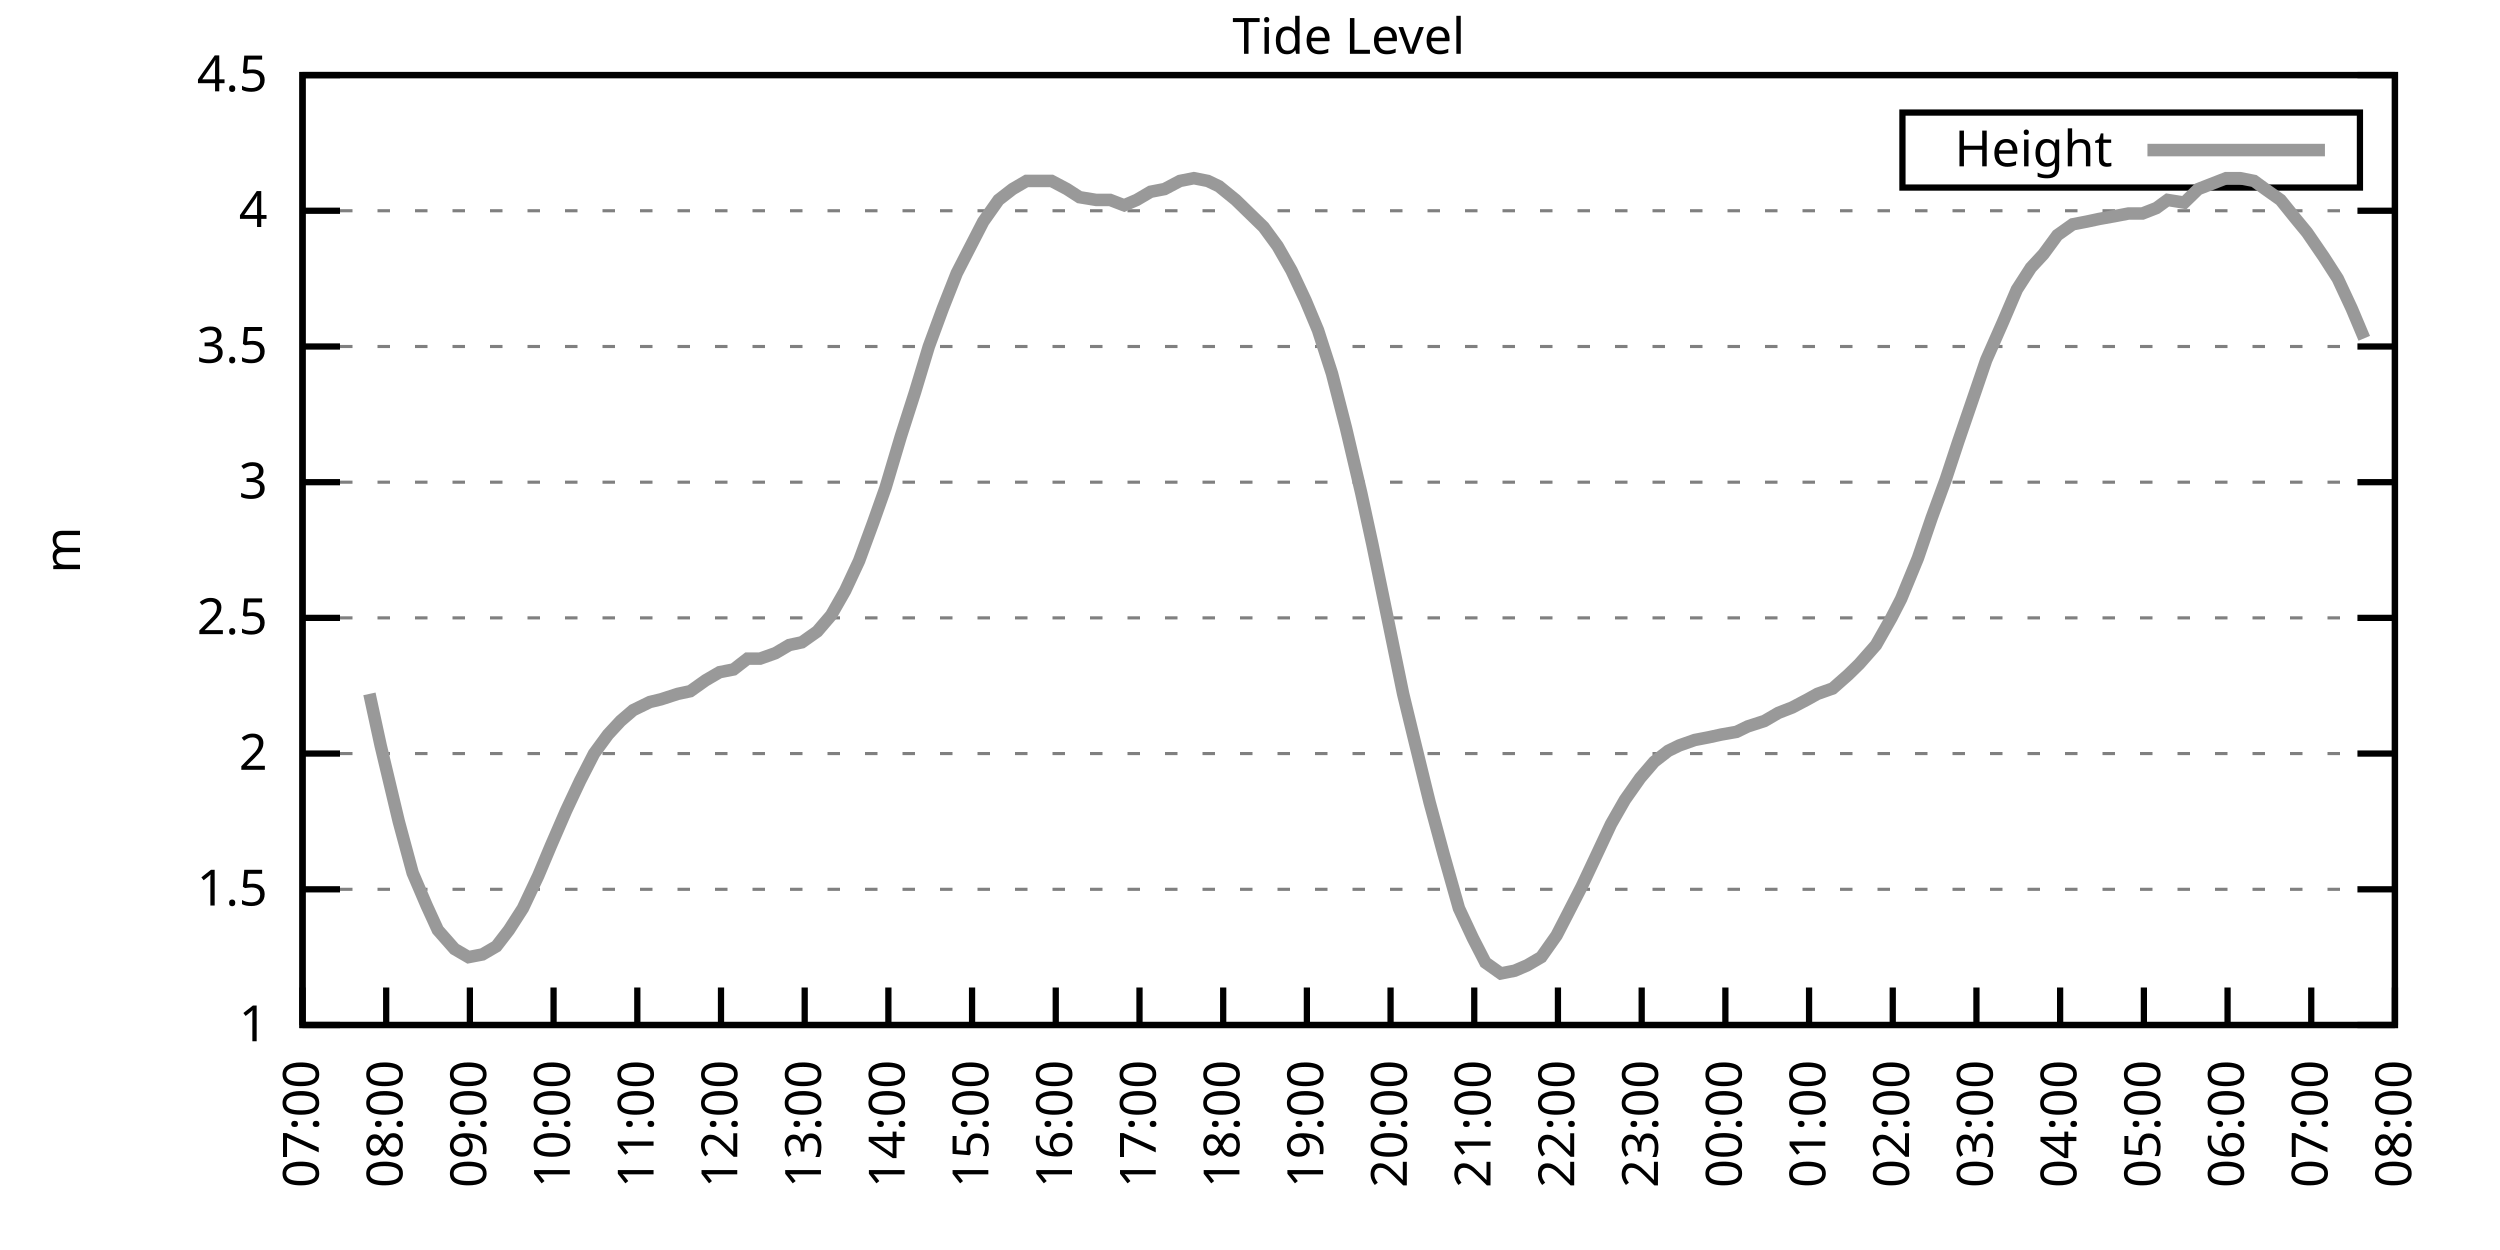
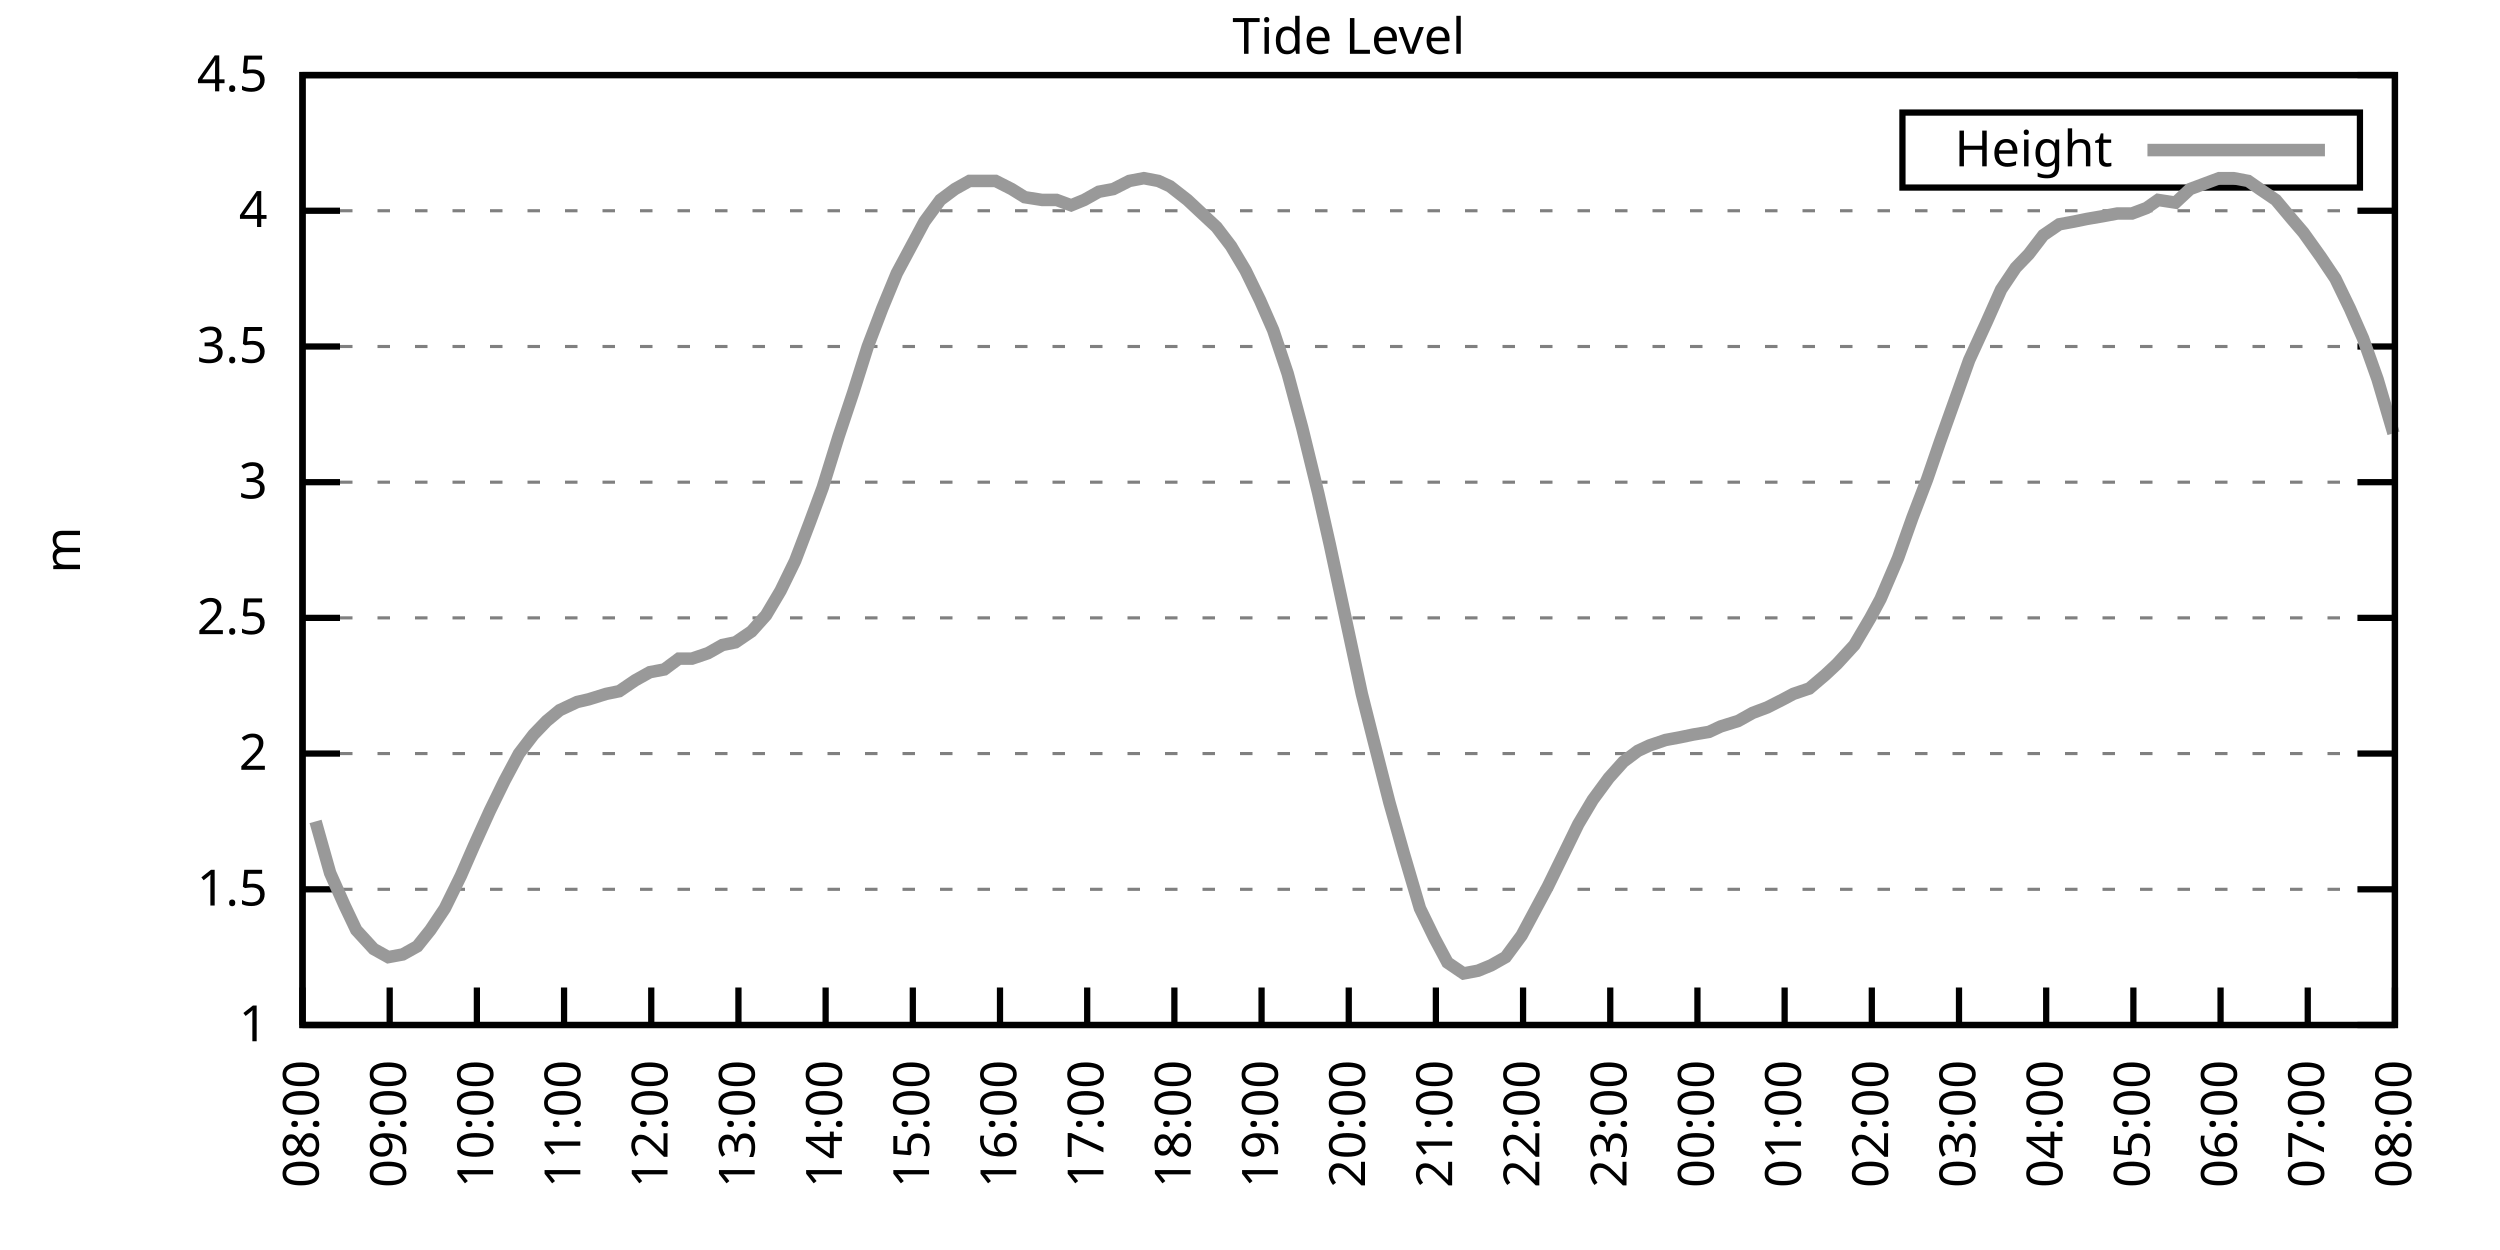
<svg xmlns="http://www.w3.org/2000/svg" xmlns:xlink="http://www.w3.org/1999/xlink" width="400" height="200" viewBox="0 0 400 200">
  <g id="gnuplot_canvas">
    <rect x="0" y="0" width="400" height="200" fill="none" />
    <defs>
      <circle id="gpDot" r="0.5" stroke-width="0.5" stroke="currentColor" />
      <path id="gpPt0" stroke-width="0.333" stroke="currentColor" d="M-1,0 h2 M0,-1 v2" />
      <path id="gpPt1" stroke-width="0.333" stroke="currentColor" d="M-1,-1 L1,1 M1,-1 L-1,1" />
      <path id="gpPt2" stroke-width="0.333" stroke="currentColor" d="M-1,0 L1,0 M0,-1 L0,1 M-1,-1 L1,1 M-1,1 L1,-1" />
      <rect id="gpPt3" stroke-width="0.333" stroke="currentColor" x="-1" y="-1" width="2" height="2" />
      <rect id="gpPt4" stroke-width="0.333" stroke="currentColor" fill="currentColor" x="-1" y="-1" width="2" height="2" />
      <circle id="gpPt5" stroke-width="0.333" stroke="currentColor" cx="0" cy="0" r="1" />
      <use xlink:href="#gpPt5" id="gpPt6" fill="currentColor" stroke="none" />
      <path id="gpPt7" stroke-width="0.333" stroke="currentColor" d="M0,-1.33 L-1.33,0.67 L1.33,0.67 z" />
      <use xlink:href="#gpPt7" id="gpPt8" fill="currentColor" stroke="none" />
      <use xlink:href="#gpPt7" id="gpPt9" stroke="currentColor" transform="rotate(180)" />
      <use xlink:href="#gpPt9" id="gpPt10" fill="currentColor" stroke="none" />
      <use xlink:href="#gpPt3" id="gpPt11" stroke="currentColor" transform="rotate(45)" />
      <use xlink:href="#gpPt11" id="gpPt12" fill="currentColor" stroke="none" />
      <path id="gpPt13" stroke-width="0.333" stroke="currentColor" d="M0,1.330 L1.265,0.411 L0.782,-1.067 L-0.782,-1.076 L-1.265,0.411 z" />
      <use xlink:href="#gpPt13" id="gpPt14" fill="currentColor" stroke="none" />
      <filter id="textbox" filterUnits="objectBoundingBox" x="0" y="0" height="1" width="1">
        <feFlood flood-color="white" flood-opacity="1" result="bgnd" />
        <feComposite in="SourceGraphic" in2="bgnd" operator="atop" />
      </filter>
      <filter id="greybox" filterUnits="objectBoundingBox" x="0" y="0" height="1" width="1">
        <feFlood flood-color="lightgrey" flood-opacity="1" result="grey" />
        <feComposite in="SourceGraphic" in2="grey" operator="atop" />
      </filter>
    </defs>
    <g fill="none" color="white" stroke="currentColor" stroke-width="1.00" stroke-linecap="butt" stroke-linejoin="miter">
</g>
    <g fill="none" color="black" stroke="currentColor" stroke-width="1.00" stroke-linecap="butt" stroke-linejoin="miter">
      <g stroke="none" shape-rendering="crispEdges">
        <polygon fill="rgb(255, 255, 255)" points="48.40,164.00 383.18,164.00 383.18,12.02 48.40,12.02 " />
      </g>
    </g>
    <g fill="none" color="black" stroke="currentColor" stroke-width="1.00" stroke-linecap="butt" stroke-linejoin="miter">
</g>
    <g fill="none" color="black" stroke="black" stroke-width="0.50" stroke-linecap="butt" stroke-linejoin="miter">
</g>
    <g fill="none" color="gray" stroke="currentColor" stroke-width="0.50" stroke-linecap="butt" stroke-linejoin="miter">
      <path stroke="gray" stroke-dasharray="2,4" class="gridline" d="M48.40,164.00 L383.19,164.00  " />
    </g>
    <g fill="none" color="gray" stroke="gray" stroke-width="1.00" stroke-linecap="butt" stroke-linejoin="miter">
</g>
    <g fill="none" color="black" stroke="currentColor" stroke-width="1.00" stroke-linecap="butt" stroke-linejoin="miter">
      <path stroke="black" d="M48.40,164.00 L54.40,164.00 M383.19,164.00 L377.19,164.00  " />
      <g transform="translate(42.80,166.60)" stroke="none" fill="black" font-family="Sans" font-size="8.00" text-anchor="end">
        <text>
          <tspan font-family="Sans"> 1</tspan>
        </text>
      </g>
    </g>
    <g fill="none" color="black" stroke="currentColor" stroke-width="1.00" stroke-linecap="butt" stroke-linejoin="miter">
</g>
    <g fill="none" color="black" stroke="black" stroke-width="0.50" stroke-linecap="butt" stroke-linejoin="miter">
</g>
    <g fill="none" color="gray" stroke="currentColor" stroke-width="0.50" stroke-linecap="butt" stroke-linejoin="miter">
      <path stroke="gray" stroke-dasharray="2,4" class="gridline" d="M48.40,142.29 L383.19,142.29  " />
    </g>
    <g fill="none" color="gray" stroke="gray" stroke-width="1.00" stroke-linecap="butt" stroke-linejoin="miter">
</g>
    <g fill="none" color="black" stroke="currentColor" stroke-width="1.00" stroke-linecap="butt" stroke-linejoin="miter">
      <path stroke="black" d="M48.40,142.29 L54.40,142.29 M383.19,142.29 L377.19,142.29  " />
      <g transform="translate(42.80,144.89)" stroke="none" fill="black" font-family="Sans" font-size="8.00" text-anchor="end">
        <text>
          <tspan font-family="Sans"> 1.5</tspan>
        </text>
      </g>
    </g>
    <g fill="none" color="black" stroke="currentColor" stroke-width="1.00" stroke-linecap="butt" stroke-linejoin="miter">
</g>
    <g fill="none" color="black" stroke="black" stroke-width="0.50" stroke-linecap="butt" stroke-linejoin="miter">
</g>
    <g fill="none" color="gray" stroke="currentColor" stroke-width="0.50" stroke-linecap="butt" stroke-linejoin="miter">
      <path stroke="gray" stroke-dasharray="2,4" class="gridline" d="M48.40,120.57 L383.19,120.57  " />
    </g>
    <g fill="none" color="gray" stroke="gray" stroke-width="1.00" stroke-linecap="butt" stroke-linejoin="miter">
</g>
    <g fill="none" color="black" stroke="currentColor" stroke-width="1.00" stroke-linecap="butt" stroke-linejoin="miter">
      <path stroke="black" d="M48.40,120.57 L54.40,120.57 M383.19,120.57 L377.19,120.57  " />
      <g transform="translate(42.80,123.17)" stroke="none" fill="black" font-family="Sans" font-size="8.00" text-anchor="end">
        <text>
          <tspan font-family="Sans"> 2</tspan>
        </text>
      </g>
    </g>
    <g fill="none" color="black" stroke="currentColor" stroke-width="1.00" stroke-linecap="butt" stroke-linejoin="miter">
</g>
    <g fill="none" color="black" stroke="black" stroke-width="0.50" stroke-linecap="butt" stroke-linejoin="miter">
</g>
    <g fill="none" color="gray" stroke="currentColor" stroke-width="0.50" stroke-linecap="butt" stroke-linejoin="miter">
      <path stroke="gray" stroke-dasharray="2,4" class="gridline" d="M48.40,98.86 L383.19,98.86  " />
    </g>
    <g fill="none" color="gray" stroke="gray" stroke-width="1.00" stroke-linecap="butt" stroke-linejoin="miter">
</g>
    <g fill="none" color="black" stroke="currentColor" stroke-width="1.00" stroke-linecap="butt" stroke-linejoin="miter">
      <path stroke="black" d="M48.40,98.86 L54.40,98.86 M383.19,98.86 L377.19,98.86  " />
      <g transform="translate(42.80,101.46)" stroke="none" fill="black" font-family="Sans" font-size="8.00" text-anchor="end">
        <text>
          <tspan font-family="Sans"> 2.5</tspan>
        </text>
      </g>
    </g>
    <g fill="none" color="black" stroke="currentColor" stroke-width="1.00" stroke-linecap="butt" stroke-linejoin="miter">
</g>
    <g fill="none" color="black" stroke="black" stroke-width="0.50" stroke-linecap="butt" stroke-linejoin="miter">
</g>
    <g fill="none" color="gray" stroke="currentColor" stroke-width="0.50" stroke-linecap="butt" stroke-linejoin="miter">
      <path stroke="gray" stroke-dasharray="2,4" class="gridline" d="M48.40,77.15 L383.19,77.15  " />
    </g>
    <g fill="none" color="gray" stroke="gray" stroke-width="1.00" stroke-linecap="butt" stroke-linejoin="miter">
</g>
    <g fill="none" color="black" stroke="currentColor" stroke-width="1.00" stroke-linecap="butt" stroke-linejoin="miter">
      <path stroke="black" d="M48.40,77.15 L54.40,77.15 M383.19,77.15 L377.19,77.15  " />
      <g transform="translate(42.80,79.75)" stroke="none" fill="black" font-family="Sans" font-size="8.00" text-anchor="end">
        <text>
          <tspan font-family="Sans"> 3</tspan>
        </text>
      </g>
    </g>
    <g fill="none" color="black" stroke="currentColor" stroke-width="1.00" stroke-linecap="butt" stroke-linejoin="miter">
</g>
    <g fill="none" color="black" stroke="black" stroke-width="0.50" stroke-linecap="butt" stroke-linejoin="miter">
</g>
    <g fill="none" color="gray" stroke="currentColor" stroke-width="0.50" stroke-linecap="butt" stroke-linejoin="miter">
      <path stroke="gray" stroke-dasharray="2,4" class="gridline" d="M48.40,55.44 L383.19,55.44  " />
    </g>
    <g fill="none" color="gray" stroke="gray" stroke-width="1.00" stroke-linecap="butt" stroke-linejoin="miter">
</g>
    <g fill="none" color="black" stroke="currentColor" stroke-width="1.00" stroke-linecap="butt" stroke-linejoin="miter">
      <path stroke="black" d="M48.40,55.44 L54.40,55.44 M383.19,55.44 L377.19,55.44  " />
      <g transform="translate(42.80,58.04)" stroke="none" fill="black" font-family="Sans" font-size="8.00" text-anchor="end">
        <text>
          <tspan font-family="Sans"> 3.5</tspan>
        </text>
      </g>
    </g>
    <g fill="none" color="black" stroke="currentColor" stroke-width="1.00" stroke-linecap="butt" stroke-linejoin="miter">
</g>
    <g fill="none" color="black" stroke="black" stroke-width="0.50" stroke-linecap="butt" stroke-linejoin="miter">
</g>
    <g fill="none" color="gray" stroke="currentColor" stroke-width="0.50" stroke-linecap="butt" stroke-linejoin="miter">
      <path stroke="gray" stroke-dasharray="2,4" class="gridline" d="M48.40,33.72 L383.19,33.72  " />
    </g>
    <g fill="none" color="gray" stroke="gray" stroke-width="1.00" stroke-linecap="butt" stroke-linejoin="miter">
</g>
    <g fill="none" color="black" stroke="currentColor" stroke-width="1.00" stroke-linecap="butt" stroke-linejoin="miter">
      <path stroke="black" d="M48.40,33.72 L54.40,33.72 M383.19,33.72 L377.19,33.72  " />
      <g transform="translate(42.80,36.32)" stroke="none" fill="black" font-family="Sans" font-size="8.00" text-anchor="end">
        <text>
          <tspan font-family="Sans"> 4</tspan>
        </text>
      </g>
    </g>
    <g fill="none" color="black" stroke="currentColor" stroke-width="1.00" stroke-linecap="butt" stroke-linejoin="miter">
</g>
    <g fill="none" color="black" stroke="black" stroke-width="0.50" stroke-linecap="butt" stroke-linejoin="miter">
</g>
    <g fill="none" color="gray" stroke="currentColor" stroke-width="0.50" stroke-linecap="butt" stroke-linejoin="miter">
      <path stroke="gray" stroke-dasharray="2,4" class="gridline" d="M48.40,12.01 L383.19,12.01  " />
    </g>
    <g fill="none" color="gray" stroke="gray" stroke-width="1.00" stroke-linecap="butt" stroke-linejoin="miter">
</g>
    <g fill="none" color="black" stroke="currentColor" stroke-width="1.00" stroke-linecap="butt" stroke-linejoin="miter">
      <path stroke="black" d="M48.40,12.01 L54.40,12.01 M383.19,12.01 L377.19,12.01  " />
      <g transform="translate(42.80,14.61)" stroke="none" fill="black" font-family="Sans" font-size="8.00" text-anchor="end">
        <text>
          <tspan font-family="Sans"> 4.5</tspan>
        </text>
      </g>
    </g>
    <g fill="none" color="black" stroke="currentColor" stroke-width="1.00" stroke-linecap="butt" stroke-linejoin="miter">
      <path stroke="black" d="M48.40,164.00 L48.40,158.00  " />
      <g transform="translate(51.00,169.60) rotate(270.00)" stroke="none" fill="black" font-family="Sans" font-size="8.00" text-anchor="end">
        <text>
-           <tspan font-family="Sans">07:00</tspan>
-         </text>
-       </g>
-     </g>
-     <g fill="none" color="black" stroke="currentColor" stroke-width="1.00" stroke-linecap="butt" stroke-linejoin="miter">
-       <path stroke="black" d="M61.79,164.00 L61.79,158.00  " />
-       <g transform="translate(64.39,169.60) rotate(270.00)" stroke="none" fill="black" font-family="Sans" font-size="8.00" text-anchor="end">
-         <text>
          <tspan font-family="Sans">08:00</tspan>
        </text>
      </g>
    </g>
    <g fill="none" color="black" stroke="currentColor" stroke-width="1.00" stroke-linecap="butt" stroke-linejoin="miter">
-       <path stroke="black" d="M75.18,164.00 L75.18,158.00  " />
-       <g transform="translate(77.78,169.60) rotate(270.00)" stroke="none" fill="black" font-family="Sans" font-size="8.00" text-anchor="end">
+       <path stroke="black" d="M62.35,164.00 L62.35,158.00  " />
+       <g transform="translate(64.95,169.60) rotate(270.00)" stroke="none" fill="black" font-family="Sans" font-size="8.00" text-anchor="end">
        <text>
          <tspan font-family="Sans">09:00</tspan>
        </text>
      </g>
    </g>
    <g fill="none" color="black" stroke="currentColor" stroke-width="1.00" stroke-linecap="butt" stroke-linejoin="miter">
-       <path stroke="black" d="M88.57,164.00 L88.57,158.00  " />
-       <g transform="translate(91.17,169.60) rotate(270.00)" stroke="none" fill="black" font-family="Sans" font-size="8.00" text-anchor="end">
+       <path stroke="black" d="M76.30,164.00 L76.30,158.00  " />
+       <g transform="translate(78.90,169.60) rotate(270.00)" stroke="none" fill="black" font-family="Sans" font-size="8.00" text-anchor="end">
        <text>
          <tspan font-family="Sans">10:00</tspan>
        </text>
      </g>
    </g>
    <g fill="none" color="black" stroke="currentColor" stroke-width="1.00" stroke-linecap="butt" stroke-linejoin="miter">
-       <path stroke="black" d="M101.97,164.00 L101.97,158.00  " />
-       <g transform="translate(104.57,169.60) rotate(270.00)" stroke="none" fill="black" font-family="Sans" font-size="8.00" text-anchor="end">
+       <path stroke="black" d="M90.25,164.00 L90.25,158.00  " />
+       <g transform="translate(92.85,169.60) rotate(270.00)" stroke="none" fill="black" font-family="Sans" font-size="8.00" text-anchor="end">
        <text>
          <tspan font-family="Sans">11:00</tspan>
        </text>
      </g>
    </g>
    <g fill="none" color="black" stroke="currentColor" stroke-width="1.00" stroke-linecap="butt" stroke-linejoin="miter">
-       <path stroke="black" d="M115.36,164.00 L115.36,158.00  " />
-       <g transform="translate(117.96,169.60) rotate(270.00)" stroke="none" fill="black" font-family="Sans" font-size="8.00" text-anchor="end">
+       <path stroke="black" d="M104.20,164.00 L104.20,158.00  " />
+       <g transform="translate(106.80,169.60) rotate(270.00)" stroke="none" fill="black" font-family="Sans" font-size="8.00" text-anchor="end">
        <text>
          <tspan font-family="Sans">12:00</tspan>
        </text>
      </g>
    </g>
    <g fill="none" color="black" stroke="currentColor" stroke-width="1.00" stroke-linecap="butt" stroke-linejoin="miter">
-       <path stroke="black" d="M128.75,164.00 L128.75,158.00  " />
-       <g transform="translate(131.35,169.60) rotate(270.00)" stroke="none" fill="black" font-family="Sans" font-size="8.00" text-anchor="end">
+       <path stroke="black" d="M118.15,164.00 L118.15,158.00  " />
+       <g transform="translate(120.75,169.60) rotate(270.00)" stroke="none" fill="black" font-family="Sans" font-size="8.00" text-anchor="end">
        <text>
          <tspan font-family="Sans">13:00</tspan>
        </text>
      </g>
    </g>
    <g fill="none" color="black" stroke="currentColor" stroke-width="1.00" stroke-linecap="butt" stroke-linejoin="miter">
-       <path stroke="black" d="M142.14,164.00 L142.14,158.00  " />
-       <g transform="translate(144.74,169.60) rotate(270.00)" stroke="none" fill="black" font-family="Sans" font-size="8.00" text-anchor="end">
+       <path stroke="black" d="M132.10,164.00 L132.10,158.00  " />
+       <g transform="translate(134.70,169.60) rotate(270.00)" stroke="none" fill="black" font-family="Sans" font-size="8.00" text-anchor="end">
        <text>
          <tspan font-family="Sans">14:00</tspan>
        </text>
      </g>
    </g>
    <g fill="none" color="black" stroke="currentColor" stroke-width="1.00" stroke-linecap="butt" stroke-linejoin="miter">
-       <path stroke="black" d="M155.53,164.00 L155.53,158.00  " />
-       <g transform="translate(158.13,169.60) rotate(270.00)" stroke="none" fill="black" font-family="Sans" font-size="8.00" text-anchor="end">
+       <path stroke="black" d="M146.05,164.00 L146.05,158.00  " />
+       <g transform="translate(148.65,169.60) rotate(270.00)" stroke="none" fill="black" font-family="Sans" font-size="8.00" text-anchor="end">
        <text>
          <tspan font-family="Sans">15:00</tspan>
        </text>
      </g>
    </g>
    <g fill="none" color="black" stroke="currentColor" stroke-width="1.00" stroke-linecap="butt" stroke-linejoin="miter">
-       <path stroke="black" d="M168.92,164.00 L168.92,158.00  " />
-       <g transform="translate(171.52,169.60) rotate(270.00)" stroke="none" fill="black" font-family="Sans" font-size="8.00" text-anchor="end">
+       <path stroke="black" d="M160.00,164.00 L160.00,158.00  " />
+       <g transform="translate(162.60,169.60) rotate(270.00)" stroke="none" fill="black" font-family="Sans" font-size="8.00" text-anchor="end">
        <text>
          <tspan font-family="Sans">16:00</tspan>
        </text>
      </g>
    </g>
    <g fill="none" color="black" stroke="currentColor" stroke-width="1.00" stroke-linecap="butt" stroke-linejoin="miter">
-       <path stroke="black" d="M182.32,164.00 L182.32,158.00  " />
-       <g transform="translate(184.92,169.60) rotate(270.00)" stroke="none" fill="black" font-family="Sans" font-size="8.00" text-anchor="end">
+       <path stroke="black" d="M173.95,164.00 L173.95,158.00  " />
+       <g transform="translate(176.55,169.60) rotate(270.00)" stroke="none" fill="black" font-family="Sans" font-size="8.00" text-anchor="end">
        <text>
          <tspan font-family="Sans">17:00</tspan>
        </text>
      </g>
    </g>
    <g fill="none" color="black" stroke="currentColor" stroke-width="1.00" stroke-linecap="butt" stroke-linejoin="miter">
-       <path stroke="black" d="M195.71,164.00 L195.71,158.00  " />
-       <g transform="translate(198.31,169.60) rotate(270.00)" stroke="none" fill="black" font-family="Sans" font-size="8.00" text-anchor="end">
+       <path stroke="black" d="M187.90,164.00 L187.90,158.00  " />
+       <g transform="translate(190.50,169.60) rotate(270.00)" stroke="none" fill="black" font-family="Sans" font-size="8.00" text-anchor="end">
        <text>
          <tspan font-family="Sans">18:00</tspan>
        </text>
      </g>
    </g>
    <g fill="none" color="black" stroke="currentColor" stroke-width="1.00" stroke-linecap="butt" stroke-linejoin="miter">
-       <path stroke="black" d="M209.10,164.00 L209.10,158.00  " />
-       <g transform="translate(211.70,169.60) rotate(270.00)" stroke="none" fill="black" font-family="Sans" font-size="8.00" text-anchor="end">
+       <path stroke="black" d="M201.85,164.00 L201.85,158.00  " />
+       <g transform="translate(204.45,169.60) rotate(270.00)" stroke="none" fill="black" font-family="Sans" font-size="8.00" text-anchor="end">
        <text>
          <tspan font-family="Sans">19:00</tspan>
        </text>
      </g>
    </g>
    <g fill="none" color="black" stroke="currentColor" stroke-width="1.00" stroke-linecap="butt" stroke-linejoin="miter">
-       <path stroke="black" d="M222.49,164.00 L222.49,158.00  " />
-       <g transform="translate(225.09,169.60) rotate(270.00)" stroke="none" fill="black" font-family="Sans" font-size="8.00" text-anchor="end">
+       <path stroke="black" d="M215.80,164.00 L215.80,158.00  " />
+       <g transform="translate(218.40,169.60) rotate(270.00)" stroke="none" fill="black" font-family="Sans" font-size="8.00" text-anchor="end">
        <text>
          <tspan font-family="Sans">20:00</tspan>
        </text>
      </g>
    </g>
    <g fill="none" color="black" stroke="currentColor" stroke-width="1.00" stroke-linecap="butt" stroke-linejoin="miter">
-       <path stroke="black" d="M235.88,164.00 L235.88,158.00  " />
-       <g transform="translate(238.48,169.60) rotate(270.00)" stroke="none" fill="black" font-family="Sans" font-size="8.00" text-anchor="end">
+       <path stroke="black" d="M229.74,164.00 L229.74,158.00  " />
+       <g transform="translate(232.34,169.60) rotate(270.00)" stroke="none" fill="black" font-family="Sans" font-size="8.00" text-anchor="end">
        <text>
          <tspan font-family="Sans">21:00</tspan>
        </text>
      </g>
    </g>
    <g fill="none" color="black" stroke="currentColor" stroke-width="1.00" stroke-linecap="butt" stroke-linejoin="miter">
-       <path stroke="black" d="M249.27,164.00 L249.27,158.00  " />
-       <g transform="translate(251.87,169.60) rotate(270.00)" stroke="none" fill="black" font-family="Sans" font-size="8.00" text-anchor="end">
+       <path stroke="black" d="M243.69,164.00 L243.69,158.00  " />
+       <g transform="translate(246.29,169.60) rotate(270.00)" stroke="none" fill="black" font-family="Sans" font-size="8.00" text-anchor="end">
        <text>
          <tspan font-family="Sans">22:00</tspan>
        </text>
      </g>
    </g>
    <g fill="none" color="black" stroke="currentColor" stroke-width="1.00" stroke-linecap="butt" stroke-linejoin="miter">
-       <path stroke="black" d="M262.67,164.00 L262.67,158.00  " />
-       <g transform="translate(265.27,169.60) rotate(270.00)" stroke="none" fill="black" font-family="Sans" font-size="8.00" text-anchor="end">
+       <path stroke="black" d="M257.64,164.00 L257.64,158.00  " />
+       <g transform="translate(260.24,169.60) rotate(270.00)" stroke="none" fill="black" font-family="Sans" font-size="8.00" text-anchor="end">
        <text>
          <tspan font-family="Sans">23:00</tspan>
        </text>
      </g>
    </g>
    <g fill="none" color="black" stroke="currentColor" stroke-width="1.00" stroke-linecap="butt" stroke-linejoin="miter">
-       <path stroke="black" d="M276.06,164.00 L276.06,158.00  " />
-       <g transform="translate(278.66,169.60) rotate(270.00)" stroke="none" fill="black" font-family="Sans" font-size="8.00" text-anchor="end">
+       <path stroke="black" d="M271.59,164.00 L271.59,158.00  " />
+       <g transform="translate(274.19,169.60) rotate(270.00)" stroke="none" fill="black" font-family="Sans" font-size="8.00" text-anchor="end">
        <text>
          <tspan font-family="Sans">00:00</tspan>
        </text>
      </g>
    </g>
    <g fill="none" color="black" stroke="currentColor" stroke-width="1.00" stroke-linecap="butt" stroke-linejoin="miter">
-       <path stroke="black" d="M289.45,164.00 L289.45,158.00  " />
-       <g transform="translate(292.05,169.60) rotate(270.00)" stroke="none" fill="black" font-family="Sans" font-size="8.00" text-anchor="end">
+       <path stroke="black" d="M285.54,164.00 L285.54,158.00  " />
+       <g transform="translate(288.14,169.60) rotate(270.00)" stroke="none" fill="black" font-family="Sans" font-size="8.00" text-anchor="end">
        <text>
          <tspan font-family="Sans">01:00</tspan>
        </text>
      </g>
    </g>
    <g fill="none" color="black" stroke="currentColor" stroke-width="1.00" stroke-linecap="butt" stroke-linejoin="miter">
-       <path stroke="black" d="M302.84,164.00 L302.84,158.00  " />
-       <g transform="translate(305.44,169.60) rotate(270.00)" stroke="none" fill="black" font-family="Sans" font-size="8.00" text-anchor="end">
+       <path stroke="black" d="M299.49,164.00 L299.49,158.00  " />
+       <g transform="translate(302.09,169.60) rotate(270.00)" stroke="none" fill="black" font-family="Sans" font-size="8.00" text-anchor="end">
        <text>
          <tspan font-family="Sans">02:00</tspan>
        </text>
      </g>
    </g>
    <g fill="none" color="black" stroke="currentColor" stroke-width="1.00" stroke-linecap="butt" stroke-linejoin="miter">
-       <path stroke="black" d="M316.23,164.00 L316.23,158.00  " />
-       <g transform="translate(318.83,169.60) rotate(270.00)" stroke="none" fill="black" font-family="Sans" font-size="8.00" text-anchor="end">
+       <path stroke="black" d="M313.44,164.00 L313.44,158.00  " />
+       <g transform="translate(316.04,169.60) rotate(270.00)" stroke="none" fill="black" font-family="Sans" font-size="8.00" text-anchor="end">
        <text>
          <tspan font-family="Sans">03:00</tspan>
        </text>
      </g>
    </g>
    <g fill="none" color="black" stroke="currentColor" stroke-width="1.00" stroke-linecap="butt" stroke-linejoin="miter">
-       <path stroke="black" d="M329.62,164.00 L329.62,158.00  " />
-       <g transform="translate(332.22,169.60) rotate(270.00)" stroke="none" fill="black" font-family="Sans" font-size="8.00" text-anchor="end">
+       <path stroke="black" d="M327.39,164.00 L327.39,158.00  " />
+       <g transform="translate(329.99,169.60) rotate(270.00)" stroke="none" fill="black" font-family="Sans" font-size="8.00" text-anchor="end">
        <text>
          <tspan font-family="Sans">04:00</tspan>
        </text>
      </g>
    </g>
    <g fill="none" color="black" stroke="currentColor" stroke-width="1.00" stroke-linecap="butt" stroke-linejoin="miter">
-       <path stroke="black" d="M343.02,164.00 L343.02,158.00  " />
-       <g transform="translate(345.62,169.60) rotate(270.00)" stroke="none" fill="black" font-family="Sans" font-size="8.00" text-anchor="end">
+       <path stroke="black" d="M341.34,164.00 L341.34,158.00  " />
+       <g transform="translate(343.94,169.60) rotate(270.00)" stroke="none" fill="black" font-family="Sans" font-size="8.00" text-anchor="end">
        <text>
          <tspan font-family="Sans">05:00</tspan>
        </text>
      </g>
    </g>
    <g fill="none" color="black" stroke="currentColor" stroke-width="1.00" stroke-linecap="butt" stroke-linejoin="miter">
-       <path stroke="black" d="M356.41,164.00 L356.41,158.00  " />
-       <g transform="translate(359.01,169.60) rotate(270.00)" stroke="none" fill="black" font-family="Sans" font-size="8.00" text-anchor="end">
+       <path stroke="black" d="M355.29,164.00 L355.29,158.00  " />
+       <g transform="translate(357.89,169.60) rotate(270.00)" stroke="none" fill="black" font-family="Sans" font-size="8.00" text-anchor="end">
        <text>
          <tspan font-family="Sans">06:00</tspan>
        </text>
      </g>
    </g>
    <g fill="none" color="black" stroke="currentColor" stroke-width="1.00" stroke-linecap="butt" stroke-linejoin="miter">
-       <path stroke="black" d="M369.80,164.00 L369.80,158.00  " />
-       <g transform="translate(372.40,169.60) rotate(270.00)" stroke="none" fill="black" font-family="Sans" font-size="8.00" text-anchor="end">
+       <path stroke="black" d="M369.24,164.00 L369.24,158.00  " />
+       <g transform="translate(371.84,169.60) rotate(270.00)" stroke="none" fill="black" font-family="Sans" font-size="8.00" text-anchor="end">
        <text>
          <tspan font-family="Sans">07:00</tspan>
        </text>
      </g>
    </g>
    <g fill="none" color="black" stroke="currentColor" stroke-width="1.00" stroke-linecap="butt" stroke-linejoin="miter">
      <path stroke="black" d="M383.19,164.00 L383.19,158.00  " />
      <g transform="translate(385.79,169.60) rotate(270.00)" stroke="none" fill="black" font-family="Sans" font-size="8.00" text-anchor="end">
        <text>
          <tspan font-family="Sans">08:00</tspan>
        </text>
      </g>
    </g>
    <g fill="none" color="black" stroke="currentColor" stroke-width="1.00" stroke-linecap="butt" stroke-linejoin="miter">
</g>
    <g fill="none" color="black" stroke="currentColor" stroke-width="1.00" stroke-linecap="butt" stroke-linejoin="miter">
      <path stroke="black" d="M48.40,12.01 L48.40,164.00 L383.19,164.00 L383.19,12.01 L48.40,12.01 Z  " />
    </g>
    <g fill="none" color="black" stroke="currentColor" stroke-width="1.00" stroke-linecap="butt" stroke-linejoin="miter">
</g>
    <g fill="none" color="black" stroke="currentColor" stroke-width="1.00" stroke-linecap="butt" stroke-linejoin="miter">
      <path stroke="black" d="M304.39,30.01 L304.39,18.01 L377.59,18.01 L377.59,30.01 L304.39,30.01 Z  " />
    </g>
    <g id="Tide_level_plot_1">
      <g fill="none" color="white" stroke="black" stroke-width="2.00" stroke-linecap="butt" stroke-linejoin="miter">
</g>
      <g fill="none" color="black" stroke="currentColor" stroke-width="2.00" stroke-linecap="butt" stroke-linejoin="miter">
        <g transform="translate(337.99,26.61)" stroke="none" fill="black" font-family="Sans" font-size="8.00" text-anchor="end">
          <text>
            <tspan font-family="Sans">Height</tspan>
          </text>
        </g>
      </g>
      <g fill="none" color="black" stroke="currentColor" stroke-width="2.00" stroke-linecap="butt" stroke-linejoin="miter">
-         <path stroke="rgb(153, 153, 153)" d="M343.59,24.01 L371.99,24.01 M59.11,111.02 L60.90,119.27 L63.80,131.43 L66.03,139.68 L68.26,144.89 L70.05,148.80   L72.73,151.84 L74.96,153.14 L77.19,152.71 L79.42,151.41 L81.43,148.80 L83.66,145.33 L86.12,140.12 L88.13,135.34   L90.58,129.69 L92.82,124.92 L95.05,120.57 L97.28,117.53 L99.29,115.36 L101.30,113.63 L103.98,112.32 L105.76,111.89   L108.44,111.02 L110.45,110.59 L112.90,108.85 L115.13,107.55 L117.37,107.11 L119.60,105.38 L121.61,105.38 L124.06,104.51   L126.29,103.20 L128.30,102.77 L130.76,101.03 L132.99,98.43 L135.22,94.52 L137.45,89.74 L139.69,83.66 L141.69,78.02   L144.15,69.77 L146.38,62.82 L148.61,55.44 L150.85,49.36 L153.08,43.71 L154.86,40.24 L157.32,35.46 L159.77,31.99   L162.01,30.25 L164.24,28.95 L166.47,28.95 L168.25,28.95 L170.71,30.25 L172.72,31.55 L175.40,31.99 L177.63,31.99   L179.86,32.85 L181.87,31.99 L184.10,30.68 L186.33,30.25 L188.79,28.95 L191.02,28.51 L193.25,28.95 L195.04,29.81   L197.72,31.99 L199.95,34.16 L202.18,36.33 L204.41,39.37 L206.64,43.28 L208.88,48.05 L210.88,52.83 L213.12,59.78   L215.35,68.46 L217.80,78.89 L219.59,87.14 L222.27,100.16 L224.50,111.02 L226.29,118.40 L228.74,128.39 L230.97,136.64   L233.43,145.33 L235.66,150.10 L237.67,154.01 L240.12,155.75 L242.36,155.31 L244.36,154.45 L246.60,153.14 L249.05,149.67   L250.84,146.20 L253.07,141.85 L255.52,136.64 L257.76,131.86 L259.99,127.96 L262.44,124.48 L264.67,121.88 L266.91,120.14   L268.69,119.27 L271.15,118.40 L273.38,117.97 L275.39,117.53 L277.84,117.10 L279.63,116.23 L282.31,115.36 L284.54,114.06   L286.77,113.19 L289.23,111.89 L290.79,111.02 L293.24,110.15 L295.70,107.98 L297.48,106.24 L300.16,103.20 L302.62,98.86   L304.18,95.82 L306.86,89.31 L309.09,82.79 L311.32,76.71 L313.33,70.63 L316.01,62.82 L317.79,57.61 L320.47,51.53   L322.70,46.32 L324.94,42.84 L326.95,40.67 L329.18,37.63 L331.63,35.89 L333.86,35.46 L335.87,35.03 L338.33,34.59   L340.56,34.16 L342.79,34.16 L345.02,33.29 L346.81,31.99 L349.49,32.42 L351.72,30.25 L353.95,29.38 L356.18,28.51   L358.42,28.51 L360.65,28.95 L362.43,30.25 L364.89,31.99 L367.34,35.03 L369.13,37.20 L371.81,41.11 L374.04,44.58   L376.27,49.36 L378.28,54.13  " />
+         <path stroke="rgb(153, 153, 153)" d="M343.59,24.01 L371.99,24.01 M50.49,131.43 L52.82,139.68 L55.14,144.89 L57.00,148.80 L59.79,151.84 L62.12,153.14   L64.44,152.71 L66.77,151.41 L68.86,148.80 L71.18,145.33 L73.74,140.12 L75.83,135.34 L78.39,129.69 L80.72,124.92   L83.04,120.57 L85.37,117.53 L87.46,115.36 L89.55,113.63 L92.34,112.32 L94.20,111.89 L96.99,111.02 L99.08,110.59   L101.64,108.85 L103.97,107.55 L106.29,107.11 L108.62,105.38 L110.71,105.38 L113.27,104.51 L115.59,103.20 L117.68,102.77   L120.24,101.03 L122.57,98.43 L124.89,94.52 L127.22,89.74 L129.54,83.66 L131.63,78.02 L134.19,69.77 L136.51,62.82   L138.84,55.44 L141.16,49.36 L143.49,43.71 L145.35,40.24 L147.91,35.46 L150.46,31.99 L152.79,30.25 L155.11,28.95   L157.44,28.95 L159.30,28.95 L161.86,30.25 L163.95,31.55 L166.74,31.99 L169.06,31.99 L171.39,32.85 L173.48,31.99   L175.81,30.68 L178.13,30.25 L180.69,28.95 L183.01,28.51 L185.34,28.95 L187.20,29.81 L189.99,31.99 L192.31,34.16   L194.64,36.33 L196.96,39.37 L199.29,43.28 L201.61,48.05 L203.71,52.83 L206.03,59.78 L208.36,68.46 L210.91,78.89   L212.77,87.14 L215.56,100.16 L217.89,111.02 L219.75,118.40 L222.30,128.39 L224.63,136.64 L227.19,145.33 L229.51,150.10   L231.60,154.01 L234.16,155.75 L236.49,155.31 L238.58,154.45 L240.90,153.14 L243.46,149.67 L245.32,146.20 L247.65,141.85   L250.20,136.64 L252.53,131.86 L254.85,127.96 L257.41,124.48 L259.74,121.88 L262.06,120.14 L263.92,119.27 L266.48,118.40   L268.80,117.97 L270.90,117.53 L273.45,117.10 L275.31,116.23 L278.10,115.36 L280.43,114.06 L282.75,113.19 L285.31,111.89   L286.94,111.02 L289.50,110.15 L292.05,107.98 L293.91,106.24 L296.70,103.20 L299.26,98.86 L300.89,95.82 L303.68,89.31   L306.00,82.79 L308.33,76.71 L310.42,70.63 L313.21,62.82 L315.07,57.61 L317.86,51.53 L320.18,46.32 L322.51,42.84   L324.60,40.67 L326.93,37.63 L329.48,35.89 L331.81,35.46 L333.90,35.03 L336.46,34.59 L338.78,34.16 L341.11,34.16   L343.43,33.29 L345.29,31.99 L348.08,32.42 L350.41,30.25 L352.73,29.38 L355.06,28.51 L357.38,28.51 L359.71,28.95   L361.57,30.25 L364.13,31.99 L366.68,35.03 L368.54,37.20 L371.33,41.11 L373.66,44.58 L375.98,49.36 L378.08,54.13   L380.40,60.65 L382.96,69.33  " />
      </g>
    </g>
    <g fill="none" color="black" stroke="currentColor" stroke-width="2.00" stroke-linecap="butt" stroke-linejoin="miter">
</g>
    <g fill="none" color="black" stroke="black" stroke-width="1.00" stroke-linecap="butt" stroke-linejoin="miter">
</g>
    <g fill="none" color="black" stroke="currentColor" stroke-width="1.00" stroke-linecap="butt" stroke-linejoin="miter">
      <path stroke="black" d="M48.40,12.01 L48.40,164.00 L383.19,164.00 L383.19,12.01 L48.40,12.01 Z  " />
      <g transform="translate(12.80,88.01) rotate(270.00)" stroke="none" fill="black" font-family="Sans" font-size="8.00" text-anchor="middle">
        <text>
          <tspan font-family="Sans">m</tspan>
        </text>
      </g>
    </g>
    <g fill="none" color="black" stroke="currentColor" stroke-width="1.00" stroke-linecap="butt" stroke-linejoin="miter">
</g>
    <g fill="none" color="black" stroke="currentColor" stroke-width="1.00" stroke-linecap="butt" stroke-linejoin="miter">
      <g transform="translate(215.79,8.61)" stroke="none" fill="black" font-family="Sans" font-size="8.00" text-anchor="middle">
        <text>
          <tspan font-family="Sans">Tide Level</tspan>
        </text>
      </g>
    </g>
    <g fill="none" color="black" stroke="currentColor" stroke-width="1.00" stroke-linecap="butt" stroke-linejoin="miter">
</g>
  </g>
</svg>
